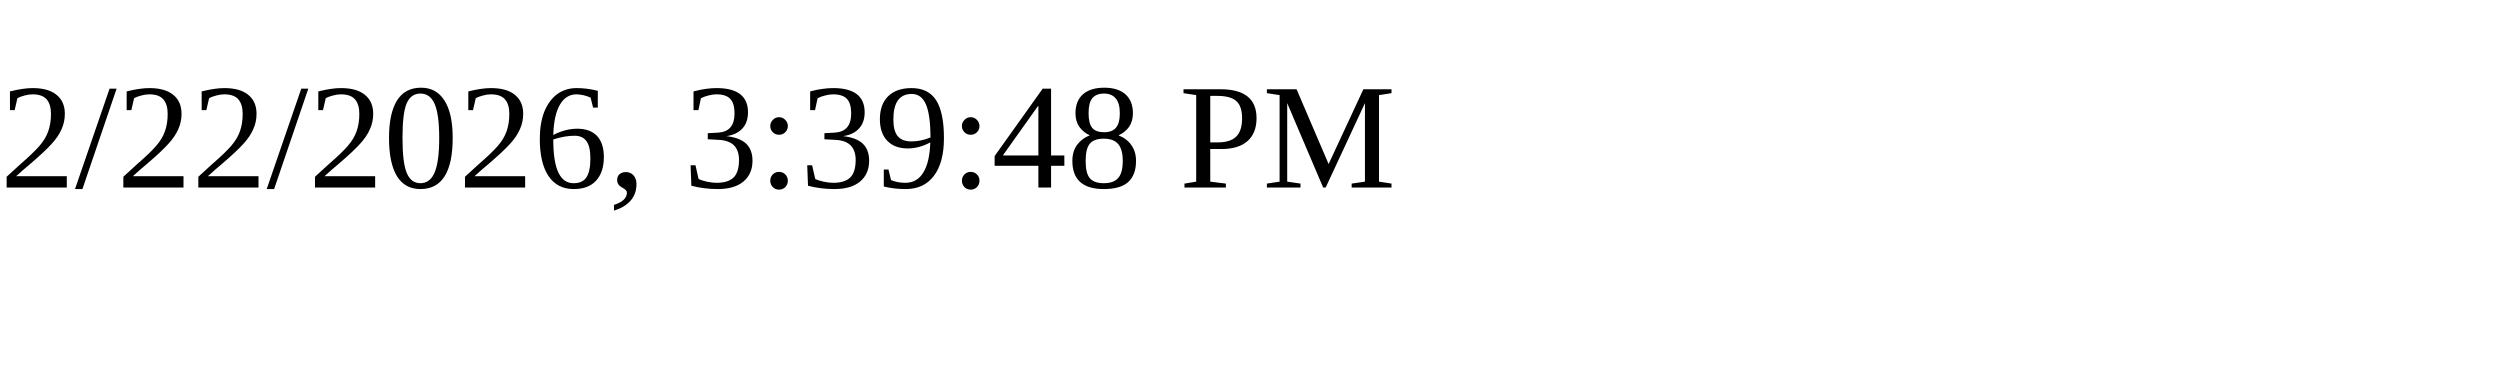
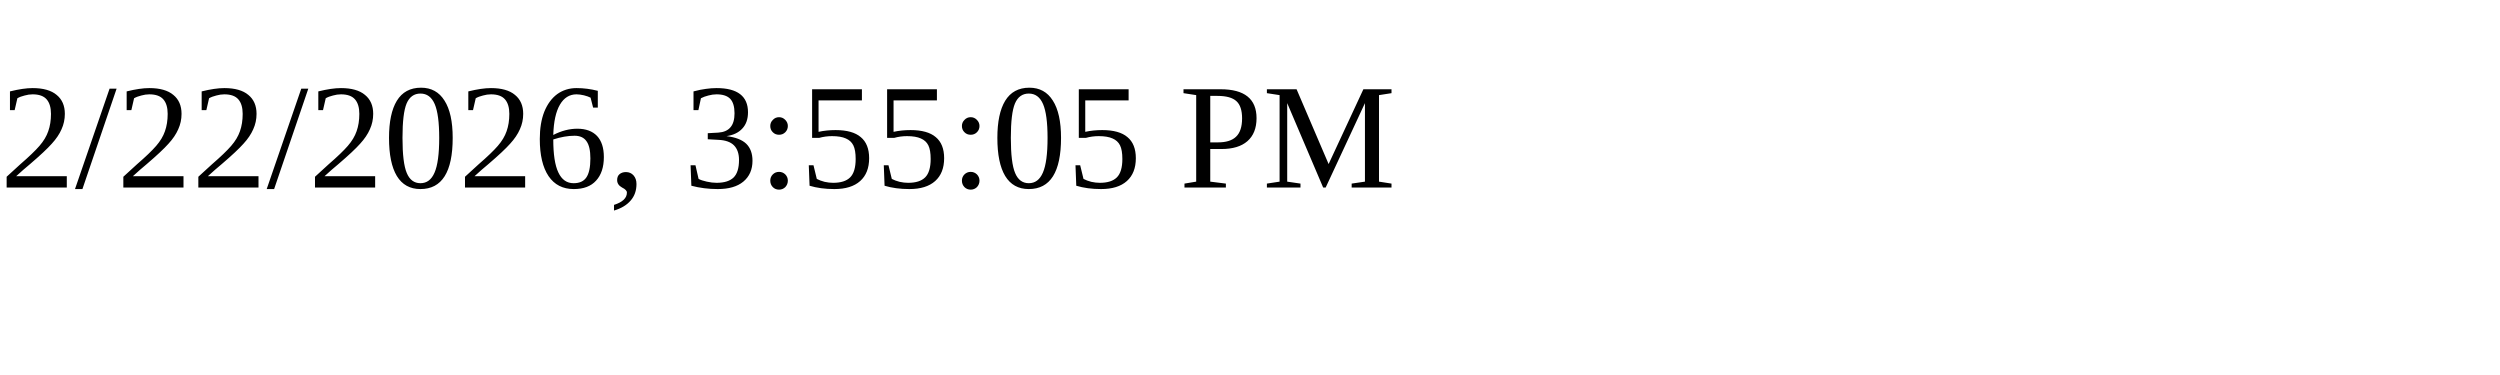
<svg xmlns="http://www.w3.org/2000/svg" height="30" width="200">
-   <text x="0" y="15">2/22/2026, 3:39:48 PM</text>
+   <text x="0" y="15">2/22/2026, 3:55:05 PM</text>
</svg>
